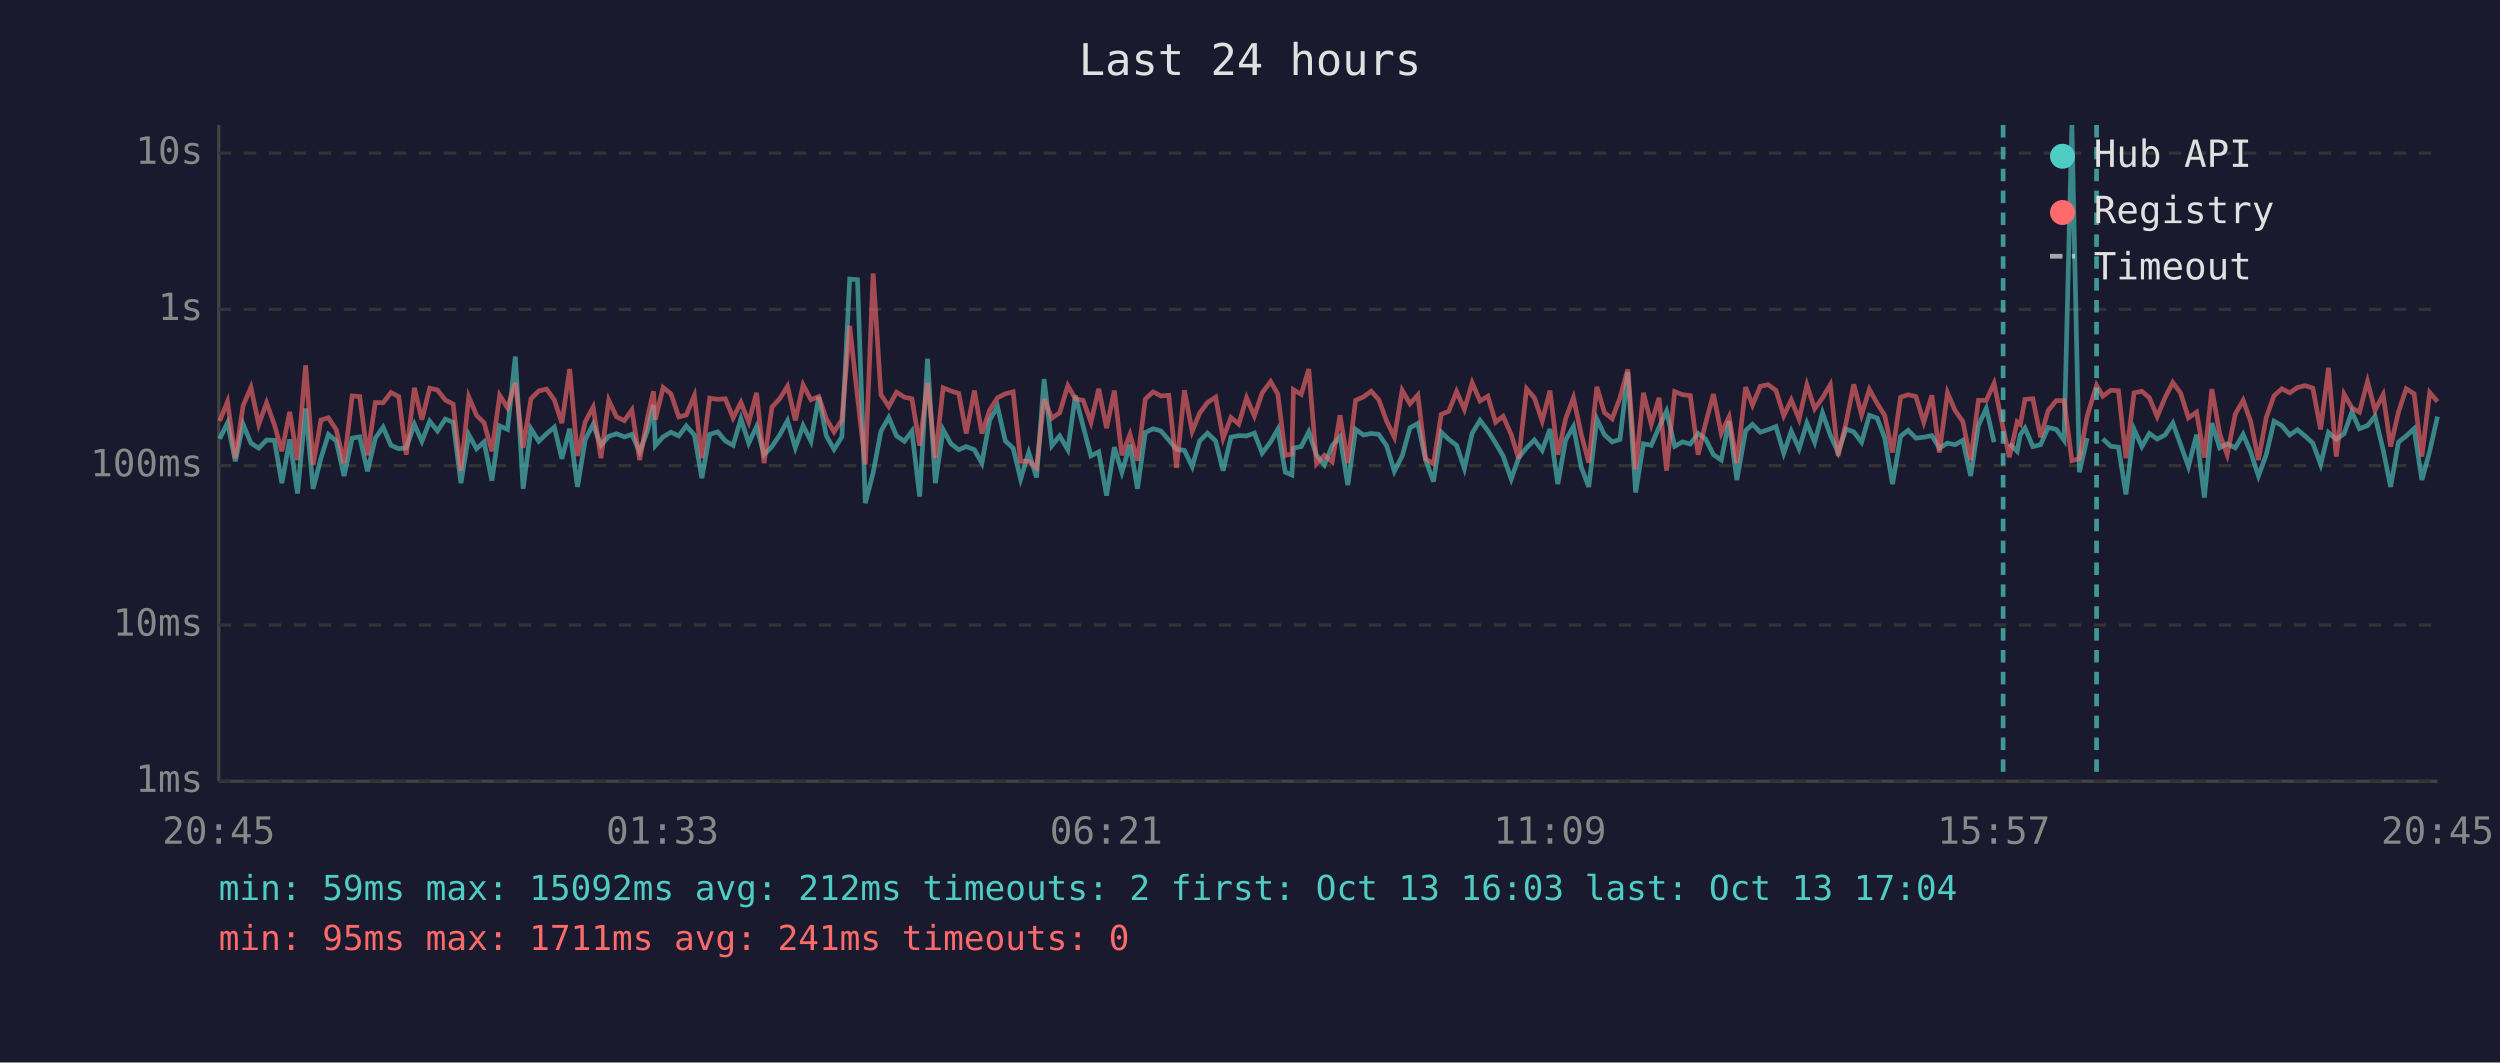
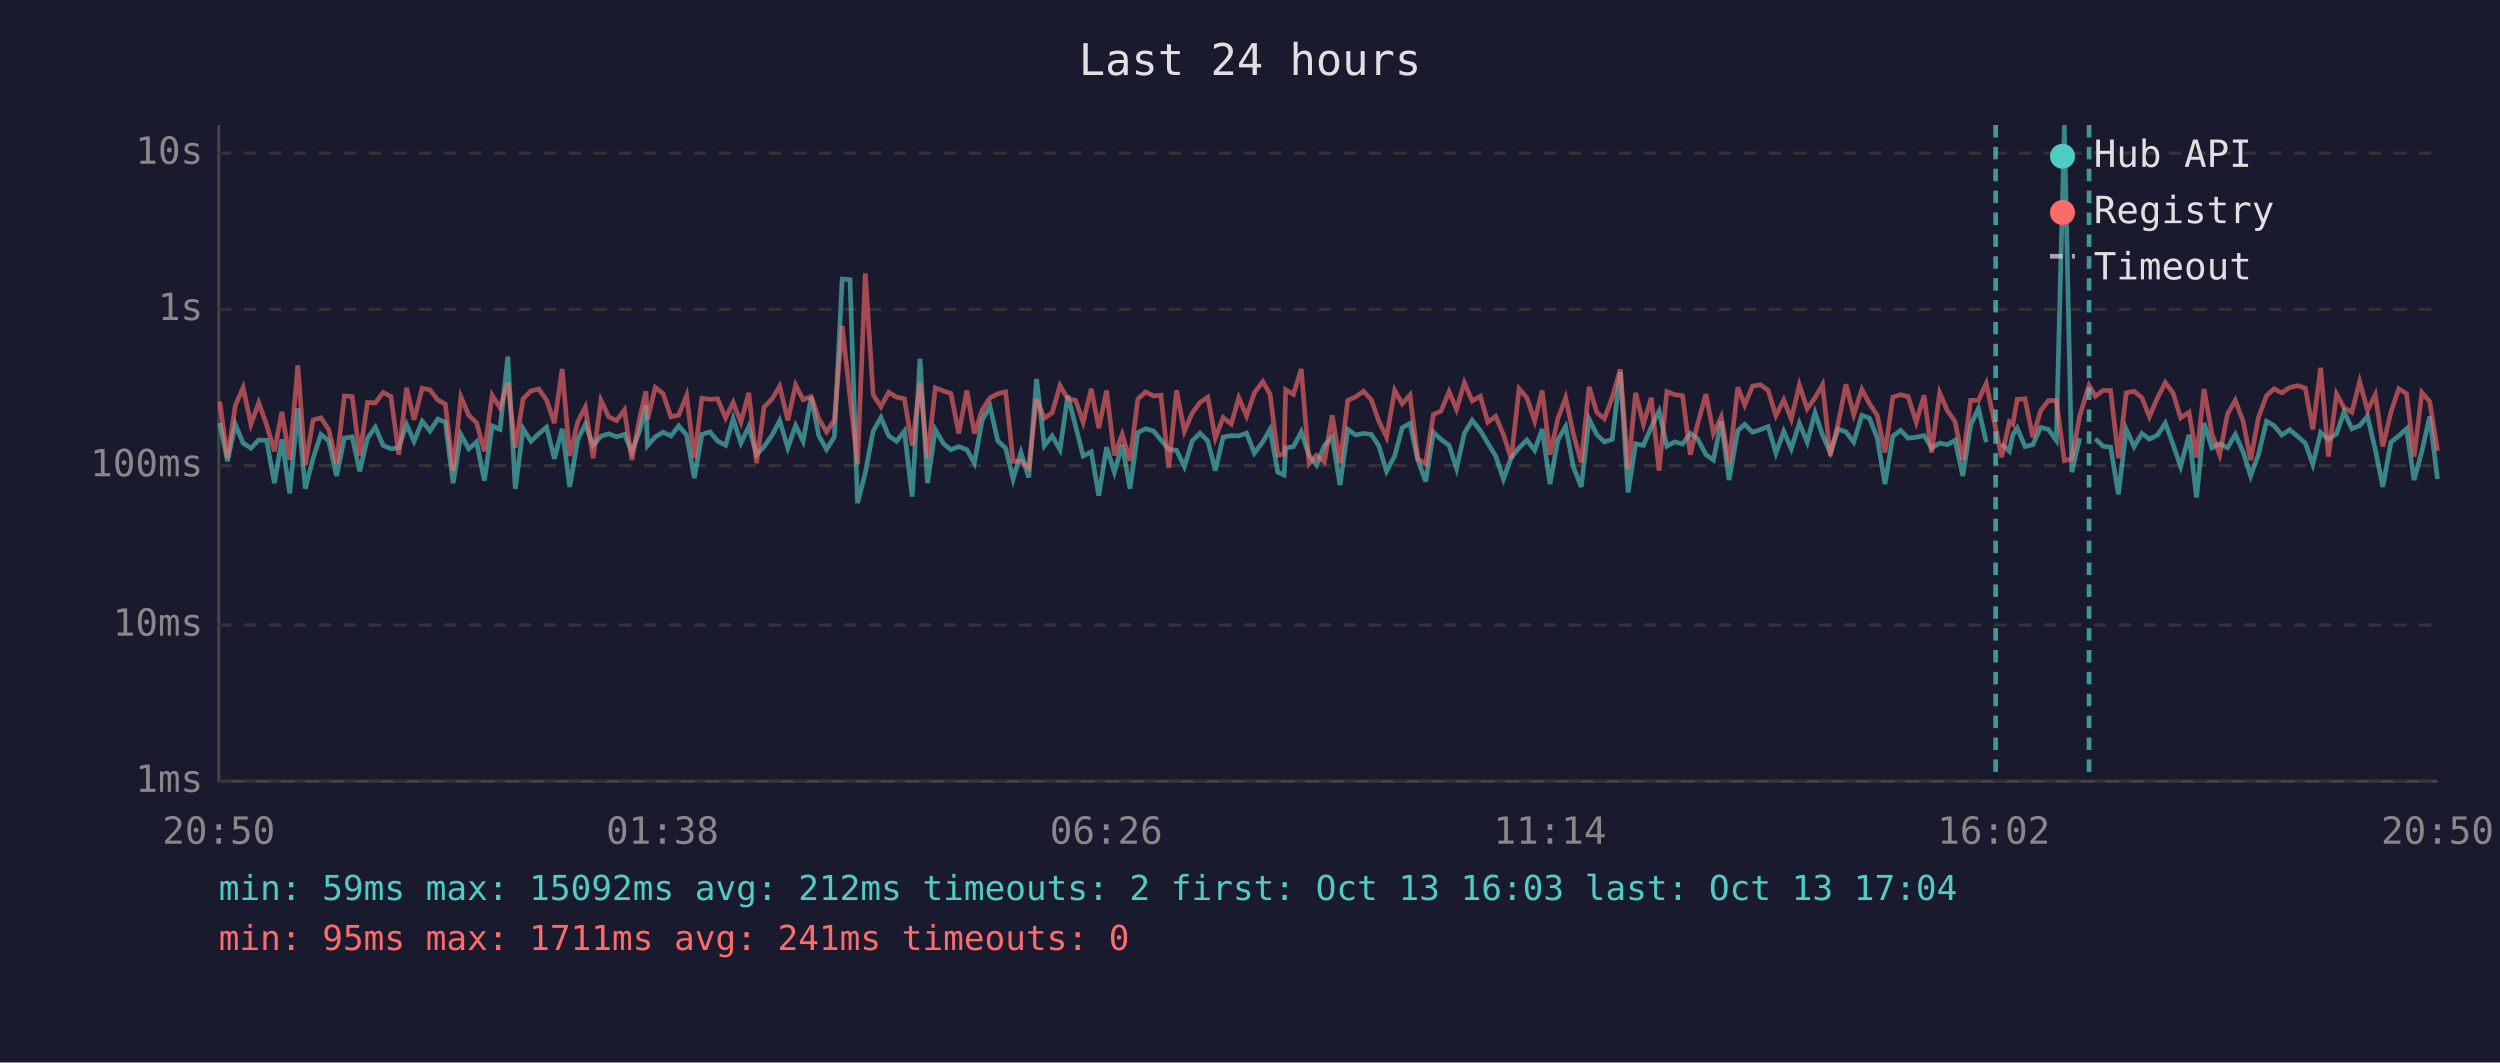
<svg xmlns="http://www.w3.org/2000/svg" viewBox="0 0 800 340" font-family="monospace" font-size="12">
  <rect width="800" height="340" fill="#1a1a2e" />
  <text x="400" y="24" fill="#e0e0e0" font-size="14" text-anchor="middle">Last 24 hours</text>
  <line x1="70" y1="40" x2="70" y2="250" stroke="#444" stroke-width="1" />
  <line x1="70" y1="250" x2="780" y2="250" stroke="#444" stroke-width="1" />
  <line x1="70" y1="250" x2="780" y2="250" stroke="#333" stroke-width="1" stroke-dasharray="4" />
  <text x="65" y="250" fill="#888" text-anchor="end" dominant-baseline="middle">1ms</text>
  <line x1="70" y1="200" x2="780" y2="200" stroke="#333" stroke-width="1" stroke-dasharray="4" />
  <text x="65" y="200" fill="#888" text-anchor="end" dominant-baseline="middle">10ms</text>
  <line x1="70" y1="149" x2="780" y2="149" stroke="#333" stroke-width="1" stroke-dasharray="4" />
  <text x="65" y="149" fill="#888" text-anchor="end" dominant-baseline="middle">100ms</text>
  <line x1="70" y1="99" x2="780" y2="99" stroke="#333" stroke-width="1" stroke-dasharray="4" />
  <text x="65" y="99" fill="#888" text-anchor="end" dominant-baseline="middle">1s</text>
  <line x1="70" y1="49" x2="780" y2="49" stroke="#333" stroke-width="1" stroke-dasharray="4" />
  <text x="65" y="49" fill="#888" text-anchor="end" dominant-baseline="middle">10s</text>
-   <text x="70" y="270" fill="#888" text-anchor="middle">20:45</text>
-   <text x="212" y="270" fill="#888" text-anchor="middle">01:33</text>
-   <text x="354" y="270" fill="#888" text-anchor="middle">06:21</text>
-   <text x="496" y="270" fill="#888" text-anchor="middle">11:09</text>
-   <text x="638" y="270" fill="#888" text-anchor="middle">15:57</text>
-   <text x="780" y="270" fill="#888" text-anchor="middle">20:45</text>
-   <polyline points="70.3,140.4 72.8,135.3 75.3,147.6 77.8,135.8 80.3,141.8 82.8,143.4 85.3,140.8 87.8,140.9 90.2,154.6 92.7,140.6 95.2,157.9 97.8,130.7 100.2,156.4 102.7,146.6 105.1,139.0 107.6,141.1 110.1,152.3 112.7,140.2 115.1,139.8 117.6,150.8 120.1,140.2 122.6,136.7 125.1,142.5 127.6,143.6 130.0,143.3 132.6,135.8 135.0,141.2 137.5,134.8 140.0,137.9 142.5,134.1 145.0,135.1 147.5,154.6 150.0,139.1 152.5,143.6 154.9,141.4 157.4,153.8 159.9,136.3 162.4,137.4 164.9,114.1 167.4,156.4 169.9,137.2 172.4,141.2 174.9,138.8 177.4,136.7 179.8,146.8 182.3,137.2 184.8,155.8 187.3,140.6 189.8,135.8 192.3,142.5 194.8,139.6 197.3,138.8 199.8,139.8 202.2,139.0 204.7,144.6 207.2,137.8 209.1,129.6 209.7,142.6 212.2,139.8 214.7,138.3 217.2,139.5 219.6,136.3 222.2,139.2 224.6,153.0 227.1,139.0 229.7,138.2 232.1,141.1 234.6,142.5 237.1,134.0 239.6,141.8 242.1,136.5 244.5,145.5 247.0,142.9 249.5,139.2 252.0,134.6 254.5,143.3 257.0,136.2 259.5,141.2 262.0,127.0 264.4,139.4 266.9,143.8 269.4,139.8 271.9,89.3 274.4,89.5 276.9,161.0 279.4,151.3 281.9,138.0 284.4,133.6 286.9,139.5 289.4,141.2 291.8,138.0 294.3,158.9 296.8,114.8 299.3,154.6 301.8,137.5 304.3,142.0 306.8,143.9 309.2,142.9 311.8,143.9 314.2,148.2 316.7,134.4 319.2,130.1 321.7,141.1 324.2,143.4 326.6,153.3 329.2,144.8 331.7,152.8 334.1,121.3 336.6,142.6 339.1,139.5 341.7,143.9 344.1,126.6 346.6,136.4 349.1,145.9 351.6,144.6 354.1,158.6 356.6,143.1 359.0,151.1 361.6,142.3 364.0,156.4 366.5,138.4 369.0,137.2 371.5,137.9 374.0,140.8 376.5,143.8 379.0,144.1 381.5,149.3 383.9,141.1 386.4,138.6 389.0,141.1 391.4,150.6 393.9,139.9 396.4,139.4 398.9,139.5 401.4,138.6 403.9,145.0 406.6,141.4 408.9,137.4 411.3,151.1 413.4,152.0 413.9,143.4 416.4,142.9 418.8,138.2 421.3,145.7 423.8,148.8 426.3,142.6 428.8,139.8 431.3,155.2 433.8,137.4 436.3,139.2 438.8,138.7 441.2,139.0 443.7,142.6 446.2,150.8 448.7,145.9 451.2,136.9 453.7,135.5 456.2,147.2 458.7,154.1 461.2,138.3 463.6,140.6 466.1,142.5 468.6,149.9 471.1,138.6 473.6,134.5 476.1,137.8 478.6,141.8 481.0,145.9 483.6,153.3 486.0,146.4 488.5,143.3 491.0,140.8 493.5,144.1 496.0,137.3 498.5,154.9 501.0,140.8 503.5,136.5 506.0,149.5 508.4,155.8 511.0,134.1 513.4,139.1 515.9,141.4 518.4,140.6 520.9,119.1 523.4,157.6 525.9,142.0 528.4,142.5 530.9,136.7 533.3,131.6 535.9,142.8 538.4,141.4 540.9,142.1 543.4,138.7 545.8,140.5 548.3,145.5 550.8,147.2 553.3,134.8 555.8,153.6 558.6,137.8 560.8,135.8 563.3,138.3 565.8,137.5 568.3,136.5 570.8,145.0 573.2,138.0 575.7,143.6 578.2,135.4 580.7,141.5 583.2,132.1 585.7,139.2 588.2,144.8 590.7,137.3 593.2,138.2 595.7,141.5 598.2,132.9 600.7,133.8 603.1,140.1 605.6,154.9 608.2,139.6 610.6,137.7 613.1,140.2 615.6,139.9 618.2,139.4 620.6,143.4 623.2,141.8 625.6,142.3 628.1,140.9 630.6,152.3 633.1,136.1 635.6,130.7 638.1,141.5" fill="none" stroke="#4ecdc4" stroke-width="1.5" opacity="0.6" />
-   <polyline points="643.0,142.0 645.5,144.4 646.5,139.1 648.0,137.0 650.5,142.9 653.0,142.3 655.4,136.8 658.0,137.4 660.5,140.9 663.0,40.0 665.4,151.1 667.9,140.2" fill="none" stroke="#4ecdc4" stroke-width="1.5" opacity="0.6" />
-   <polyline points="672.9,140.4 675.4,142.8 677.9,143.1 680.3,158.2 682.9,137.4 685.4,142.9 687.8,138.7 690.3,140.5 692.8,139.2 695.3,135.4 697.8,142.3 700.3,149.3 702.9,139.1 705.4,159.2 707.8,135.4 710.3,143.3 712.7,142.0 715.3,143.3 717.8,139.0 720.2,144.6 722.7,152.3 725.2,145.5 727.7,134.8 730.2,136.2 732.7,139.2 735.2,137.5 737.7,139.6 740.1,141.8 742.6,148.6 745.1,138.4 747.6,140.6 750.1,138.8 752.6,131.8 755.0,137.2 757.6,136.2 760.0,133.2 762.6,143.9 765.0,155.8 767.5,141.5 770.0,139.5 772.5,137.2 775.0,153.6 777.5,144.4 780.0,133.3" fill="none" stroke="#4ecdc4" stroke-width="1.5" opacity="0.6" />
-   <polyline points="70.3,134.7 72.8,128.5 75.3,146.6 77.8,129.8 80.3,124.0 82.8,135.8 85.3,128.9 87.8,135.9 90.2,144.4 92.7,131.8 95.2,147.2 97.8,116.9 100.2,148.8 102.7,134.4 105.1,133.7 107.6,137.5 110.1,148.2 112.7,126.7 115.1,126.9 117.6,145.7 120.1,128.8 122.6,128.9 125.1,125.6 127.6,126.9 130.0,145.5 132.6,124.1 135.0,134.3 137.5,124.2 140.0,124.8 142.5,128.0 145.0,129.3 147.5,150.6 150.0,127.0 152.5,132.9 154.9,135.3 157.4,144.4 159.9,126.5 162.4,130.5 164.9,122.5 167.4,143.3 169.9,127.6 172.4,125.1 174.9,124.5 177.4,128.0 179.8,135.4 182.3,118.1 184.8,145.9 187.3,134.9 189.8,130.3 192.3,146.6 194.8,128.1 197.3,133.4 199.8,134.6 202.2,131.2 204.7,147.2 207.2,133.7 209.1,125.2 209.7,134.3 212.2,124.0 214.7,126.0 217.2,133.4 219.6,132.8 222.2,126.6 224.6,146.6 227.1,127.4 229.7,127.8 232.1,127.6 234.6,133.7 237.1,128.8 239.6,135.1 242.1,125.7 244.5,148.2 247.0,130.3 249.5,127.6 252.0,123.6 254.5,134.5 257.0,123.2 259.5,127.9 262.0,126.9 264.4,134.0 266.9,138.2 269.4,134.4 271.9,104.3 274.4,127.0 276.9,148.6 279.4,87.5 281.9,126.3 284.4,130.1 286.9,125.5 289.4,127.1 291.8,127.6 294.3,142.6 296.8,122.5 299.3,146.6 301.8,124.1 304.3,125.1 306.8,125.9 309.2,138.7 311.8,125.0 314.2,138.7 316.7,131.2 319.2,127.3 321.7,126.0 324.2,125.4 326.6,147.6 329.2,147.6 331.7,149.7 334.1,127.7 336.6,133.8 339.1,132.1 341.7,123.4 344.1,127.6 346.6,128.1 349.1,135.1 351.6,124.4 354.1,137.0 356.6,125.0 359.0,145.7 361.6,139.0 364.0,147.4 366.5,127.7 369.0,125.4 371.5,126.7 374.0,126.5 376.5,149.7 379.0,124.9 381.5,138.0 383.9,132.2 386.4,128.8 389.0,127.1 391.4,140.2 393.9,133.6 396.4,135.7 398.9,127.3 401.4,133.1 403.9,125.7 406.6,122.1 408.9,126.1 411.3,145.7 413.4,145.3 413.9,124.7 416.4,126.2 418.8,118.1 421.3,148.4 423.8,145.7 426.3,147.8 428.8,132.9 431.3,148.2 433.8,128.1 436.3,127.0 438.8,125.2 441.2,127.9 443.7,134.7 446.2,139.9 448.7,124.9 451.2,129.2 453.7,126.4 456.2,146.8 458.7,148.4 461.2,132.6 463.6,131.6 466.1,125.3 468.6,131.0 471.1,122.5 473.6,128.3 476.1,126.8 478.6,135.1 481.0,133.2 483.6,139.1 486.0,146.8 488.5,124.4 491.0,127.3 493.5,134.7 496.0,125.0 498.5,145.5 501.0,134.0 503.5,127.3 506.0,139.0 508.4,148.0 511.0,123.8 513.4,132.0 515.9,134.0 518.4,127.3 520.9,118.2 523.4,150.2 525.9,125.7 528.4,135.7 530.9,127.3 533.3,150.6 535.9,125.3 538.4,126.3 540.9,126.6 543.4,145.5 545.8,135.4 548.3,126.1 550.8,138.7 553.3,133.4 555.8,148.2 558.6,123.9 560.8,129.6 563.3,123.6 565.8,123.1 568.3,124.9 570.8,133.0 573.2,128.0 575.7,134.1 578.2,123.2 580.7,130.8 583.2,127.3 585.7,123.1 588.2,145.9 590.7,135.5 593.2,123.0 595.7,132.7 598.2,124.6 600.7,129.1 603.1,132.9 605.6,144.8 608.2,127.1 610.6,126.3 613.1,126.9 615.6,135.1 618.2,126.5 620.6,144.8 623.2,125.7 625.6,131.3 628.1,134.9 630.6,147.2 633.1,128.1 635.6,128.1 638.1,122.7 641.0,137.0 643.0,146.3 645.5,135.0 646.5,135.8 648.0,127.8 650.5,127.6 653.0,139.9 655.4,131.4 658.0,128.2 660.5,128.2 663.0,147.4 665.4,146.8 667.9,133.1 670.9,123.3 672.9,126.8 675.4,124.9 677.9,125.0 680.3,146.6 682.9,125.7 685.4,125.2 687.8,127.3 690.3,133.3 692.8,127.3 695.3,122.4 697.8,125.8 700.3,133.7 702.9,131.9 705.4,146.4 707.8,124.5 710.3,138.8 712.7,145.5 715.3,132.5 717.8,128.1 720.2,134.8 722.7,147.2 725.2,133.6 727.7,126.6 730.2,124.4 732.7,125.7 735.2,124.0 737.7,123.4 740.1,124.2 742.6,137.4 745.1,117.7 747.6,146.1 750.1,126.1 752.6,130.5 755.0,131.9 757.6,122.1 760.0,131.3 762.6,126.3 765.0,142.9 767.5,131.9 770.0,124.4 772.5,126.0 775.0,146.1 777.5,125.6 780.0,128.5" fill="none" stroke="#ff6b6b" stroke-width="1.5" opacity="0.6" />
-   <line x1="641.0" y1="40" x2="641.0" y2="250" stroke="#4ecdc4" stroke-width="1.5" stroke-dasharray="4,3" opacity="0.7" />
-   <line x1="670.9" y1="40" x2="670.9" y2="250" stroke="#4ecdc4" stroke-width="1.5" stroke-dasharray="4,3" opacity="0.7" />
+   <text x="70" y="270" fill="#888" text-anchor="middle">20:50</text>
+   <text x="212" y="270" fill="#888" text-anchor="middle">01:38</text>
+   <text x="354" y="270" fill="#888" text-anchor="middle">06:26</text>
+   <text x="496" y="270" fill="#888" text-anchor="middle">11:14</text>
+   <text x="638" y="270" fill="#888" text-anchor="middle">16:02</text>
+   <text x="780" y="270" fill="#888" text-anchor="middle">20:50</text>
+   <polyline points="70.3,135.3 72.8,147.6 75.3,135.8 77.8,141.8 80.3,143.4 82.8,140.8 85.3,140.9 87.8,154.6 90.2,140.6 92.7,157.9 95.3,130.7 97.7,156.4 100.2,146.6 102.7,139.0 105.2,141.1 107.7,152.3 110.2,140.2 112.7,139.8 115.1,150.8 117.6,140.2 120.1,136.7 122.6,142.5 125.1,143.6 127.6,143.3 130.1,135.8 132.5,141.2 135.1,134.8 137.6,137.9 140.1,134.1 142.5,135.1 145.0,154.6 147.5,139.1 150.0,143.6 152.5,141.4 155.0,153.8 157.5,136.3 160.0,137.4 162.5,114.1 164.9,156.4 167.4,137.2 169.9,141.2 172.4,138.8 174.9,136.7 177.4,146.8 179.9,137.2 182.3,155.8 184.9,140.6 187.3,135.8 189.8,142.5 192.3,139.6 194.8,138.8 197.3,139.8 199.8,139.0 202.2,144.6 204.7,137.8 206.7,129.6 207.2,142.6 209.7,139.8 212.2,138.3 214.7,139.5 217.2,136.3 219.7,139.2 222.2,153.0 224.6,139.0 227.2,138.2 229.6,141.1 232.2,142.5 234.6,134.0 237.1,141.8 239.6,136.5 242.1,145.5 244.5,142.9 247.1,139.2 249.5,134.6 252.1,143.3 254.6,136.2 257.0,141.2 259.6,127.0 262.0,139.4 264.5,143.8 267.0,139.8 269.5,89.3 272.0,89.5 274.4,161.0 276.9,151.3 279.4,138.0 281.9,133.6 284.4,139.5 286.9,141.2 289.4,138.0 291.9,158.9 294.4,114.8 296.8,154.6 299.3,137.5 301.9,142.0 304.3,143.9 306.8,142.9 309.4,143.9 311.8,148.2 314.3,134.4 316.8,130.1 319.3,141.1 321.8,143.4 324.2,153.3 326.7,144.8 329.2,152.8 331.7,121.3 334.2,142.6 336.7,139.5 339.2,143.9 341.7,126.6 344.2,136.4 346.6,145.9 349.2,144.6 351.6,158.6 354.1,143.1 356.6,151.1 359.1,142.3 361.6,156.4 364.1,138.4 366.6,137.2 369.1,137.9 371.5,140.8 374.0,143.8 376.5,144.1 379.0,149.3 381.5,141.1 384.0,138.6 386.5,141.1 388.9,150.6 391.4,139.9 394.0,139.4 396.4,139.5 398.9,138.6 401.4,145.0 404.1,141.4 406.4,137.4 408.9,151.1 410.9,152.0 411.4,143.4 413.9,142.9 416.4,138.2 418.9,145.7 421.3,148.8 423.8,142.6 426.3,139.8 428.8,155.2 431.3,137.4 433.8,139.2 436.3,138.7 438.8,139.0 441.2,142.6 443.7,150.8 446.3,145.9 448.7,136.9 451.2,135.5 453.7,147.2 456.2,154.1 458.7,138.3 461.1,140.6 463.7,142.5 466.1,149.9 468.6,138.6 471.1,134.5 473.7,137.8 476.1,141.8 478.6,145.9 481.1,153.3 483.6,146.4 486.1,143.3 488.6,140.8 491.1,144.1 493.5,137.3 496.0,154.9 498.5,140.8 501.0,136.5 503.5,149.5 506.0,155.8 508.5,134.1 511.0,139.1 513.4,141.4 515.9,140.6 518.5,119.1 521.0,157.6 523.4,142.0 525.9,142.5 528.4,136.7 530.9,131.6 533.4,142.8 535.9,141.4 538.4,142.1 540.9,138.7 543.3,140.5 545.9,145.5 548.3,147.2 550.8,134.8 553.3,153.6 556.1,137.8 558.3,135.8 560.8,138.3 563.3,137.5 565.8,136.5 568.3,145.0 570.8,138.0 573.2,143.6 575.8,135.4 578.3,141.5 580.8,132.1 583.2,139.2 585.7,144.8 588.2,137.3 590.7,138.2 593.2,141.5 595.8,132.9 598.2,133.8 600.7,140.1 603.2,154.9 605.7,139.6 608.2,137.7 610.6,140.2 613.2,139.9 615.7,139.4 618.1,143.4 620.7,141.8 623.1,142.3 625.6,140.9 628.1,152.3 630.6,136.1 633.1,130.7 635.6,141.5" fill="none" stroke="#4ecdc4" stroke-width="1.5" opacity="0.6" />
+   <polyline points="640.5,142.0 643.0,144.4 644.1,139.1 645.5,137.0 648.0,142.9 650.5,142.3 653.0,136.8 655.5,137.4 658.0,140.9 660.6,40.0 663.0,151.1 665.5,140.2" fill="none" stroke="#4ecdc4" stroke-width="1.5" opacity="0.6" />
+   <polyline points="670.5,140.4 673.0,142.8 675.4,143.1 677.9,158.2 680.4,137.4 682.9,142.9 685.4,138.7 687.8,140.5 690.4,139.2 692.9,135.4 695.4,142.3 697.8,149.3 700.5,139.1 702.9,159.2 705.3,135.4 707.8,143.3 710.3,142.0 712.8,143.3 715.3,139.0 717.8,144.6 720.2,152.3 722.7,145.5 725.3,134.8 727.7,136.2 730.2,139.2 732.7,137.5 735.2,139.6 737.7,141.8 740.1,148.6 742.6,138.4 745.1,140.6 747.7,138.8 750.1,131.8 752.6,137.2 755.1,136.2 757.6,133.2 760.1,143.9 762.5,155.8 765.1,141.5 767.6,139.5 770.1,137.2 772.5,153.6 775.0,144.4 777.5,133.3 780.0,153.3" fill="none" stroke="#4ecdc4" stroke-width="1.5" opacity="0.6" />
+   <polyline points="70.3,128.5 72.8,146.6 75.3,129.8 77.8,124.0 80.3,135.8 82.8,128.9 85.3,135.9 87.8,144.4 90.2,131.8 92.7,147.2 95.3,116.9 97.7,148.8 100.2,134.4 102.7,133.7 105.2,137.5 107.7,148.2 110.2,126.7 112.7,126.9 115.1,145.7 117.6,128.8 120.1,128.9 122.6,125.6 125.1,126.9 127.6,145.5 130.1,124.1 132.5,134.3 135.1,124.2 137.6,124.8 140.1,128.0 142.5,129.3 145.0,150.6 147.5,127.0 150.0,132.9 152.5,135.3 155.0,144.4 157.5,126.5 160.0,130.5 162.5,122.5 164.9,143.3 167.4,127.6 169.9,125.1 172.4,124.5 174.9,128.0 177.4,135.4 179.9,118.1 182.3,145.9 184.9,134.9 187.3,130.3 189.8,146.6 192.3,128.1 194.8,133.4 197.3,134.6 199.8,131.2 202.2,147.2 204.7,133.7 206.7,125.2 207.2,134.3 209.7,124.0 212.2,126.0 214.7,133.4 217.2,132.8 219.7,126.6 222.2,146.6 224.6,127.4 227.2,127.8 229.6,127.6 232.2,133.7 234.6,128.8 237.1,135.1 239.6,125.7 242.1,148.2 244.5,130.3 247.1,127.6 249.5,123.6 252.1,134.5 254.6,123.2 257.0,127.9 259.6,126.9 262.0,134.0 264.5,138.2 267.0,134.4 269.5,104.3 272.0,127.0 274.4,148.6 276.9,87.5 279.4,126.3 281.9,130.1 284.4,125.5 286.9,127.1 289.4,127.6 291.9,142.6 294.4,122.5 296.8,146.6 299.3,124.1 301.9,125.1 304.3,125.9 306.8,138.7 309.4,125.0 311.8,138.7 314.3,131.2 316.8,127.3 319.3,126.0 321.8,125.4 324.2,147.6 326.7,147.6 329.2,149.7 331.7,127.7 334.2,133.8 336.7,132.1 339.2,123.4 341.7,127.6 344.2,128.1 346.6,135.1 349.2,124.4 351.6,137.0 354.1,125.0 356.6,145.7 359.1,139.0 361.6,147.4 364.1,127.7 366.6,125.4 369.1,126.7 371.5,126.5 374.0,149.7 376.5,124.9 379.0,138.0 381.5,132.2 384.0,128.8 386.5,127.1 388.9,140.2 391.4,133.6 394.0,135.7 396.4,127.3 398.9,133.1 401.4,125.7 404.1,122.1 406.4,126.1 408.9,145.7 410.9,145.3 411.4,124.7 413.9,126.2 416.4,118.1 418.9,148.4 421.3,145.7 423.8,147.8 426.3,132.9 428.8,148.2 431.3,128.1 433.8,127.0 436.3,125.2 438.8,127.9 441.2,134.7 443.7,139.9 446.3,124.9 448.7,129.2 451.2,126.4 453.7,146.8 456.2,148.4 458.7,132.6 461.1,131.6 463.7,125.3 466.1,131.0 468.6,122.5 471.1,128.3 473.7,126.8 476.1,135.1 478.6,133.2 481.1,139.1 483.6,146.8 486.1,124.4 488.6,127.3 491.1,134.7 493.5,125.0 496.0,145.5 498.5,134.0 501.0,127.3 503.5,139.0 506.0,148.0 508.5,123.8 511.0,132.0 513.4,134.0 515.9,127.3 518.5,118.2 521.0,150.2 523.4,125.7 525.9,135.7 528.4,127.3 530.9,150.6 533.4,125.3 535.9,126.3 538.4,126.6 540.9,145.5 543.3,135.4 545.9,126.1 548.3,138.7 550.8,133.4 553.3,148.2 556.1,123.9 558.3,129.6 560.8,123.6 563.3,123.1 565.8,124.9 568.3,133.0 570.8,128.0 573.2,134.1 575.8,123.2 578.3,130.8 580.8,127.3 583.2,123.1 585.7,145.9 588.2,135.5 590.7,123.0 593.2,132.7 595.8,124.6 598.2,129.1 600.7,132.9 603.2,144.8 605.7,127.1 608.2,126.3 610.6,126.9 613.2,135.1 615.7,126.5 618.1,144.8 620.7,125.7 623.1,131.3 625.6,134.9 628.1,147.2 630.6,128.1 633.1,128.1 635.6,122.7 638.6,137.0 640.5,146.3 643.0,135.0 644.1,135.8 645.5,127.8 648.0,127.6 650.5,139.9 653.0,131.4 655.5,128.2 658.0,128.2 660.6,147.4 663.0,146.8 665.5,133.1 668.5,123.3 670.5,126.8 673.0,124.9 675.4,125.0 677.9,146.6 680.4,125.7 682.9,125.2 685.4,127.3 687.8,133.3 690.4,127.3 692.9,122.4 695.4,125.8 697.8,133.7 700.5,131.9 702.9,146.4 705.3,124.5 707.8,138.8 710.3,145.5 712.8,132.5 715.3,128.1 717.8,134.8 720.2,147.2 722.7,133.6 725.3,126.6 727.7,124.4 730.2,125.7 732.7,124.0 735.2,123.4 737.7,124.2 740.1,137.4 742.6,117.7 745.1,146.1 747.7,126.1 750.1,130.5 752.6,131.9 755.1,122.1 757.6,131.3 760.1,126.3 762.5,142.9 765.1,131.9 767.6,124.4 770.1,126.0 772.5,146.1 775.0,125.6 777.5,128.5 780.0,144.3" fill="none" stroke="#ff6b6b" stroke-width="1.5" opacity="0.6" />
+   <line x1="638.6" y1="40" x2="638.6" y2="250" stroke="#4ecdc4" stroke-width="1.5" stroke-dasharray="4,3" opacity="0.7" />
+   <line x1="668.5" y1="40" x2="668.5" y2="250" stroke="#4ecdc4" stroke-width="1.5" stroke-dasharray="4,3" opacity="0.7" />
  <circle cx="660" cy="50" r="4" fill="#4ecdc4" />
  <text x="670" y="50" fill="#e0e0e0" dominant-baseline="middle">Hub API</text>
  <circle cx="660" cy="68" r="4" fill="#ff6b6b" />
  <text x="670" y="68" fill="#e0e0e0" dominant-baseline="middle">Registry</text>
  <line x1="656" y1="82" x2="664" y2="82" stroke="#e0e0e0" stroke-width="1.5" stroke-dasharray="4,3" opacity="0.7" />
  <text x="670" y="86" fill="#e0e0e0" dominant-baseline="middle">Timeout</text>
  <text x="70" y="288" fill="#4ecdc4" font-size="11">min: 59ms  max: 15092ms  avg: 212ms  timeouts: 2  first: Oct 13 16:03  last: Oct 13 17:04</text>
  <text x="70" y="304" fill="#ff6b6b" font-size="11">min: 95ms  max: 1711ms  avg: 241ms  timeouts: 0</text>
</svg>
